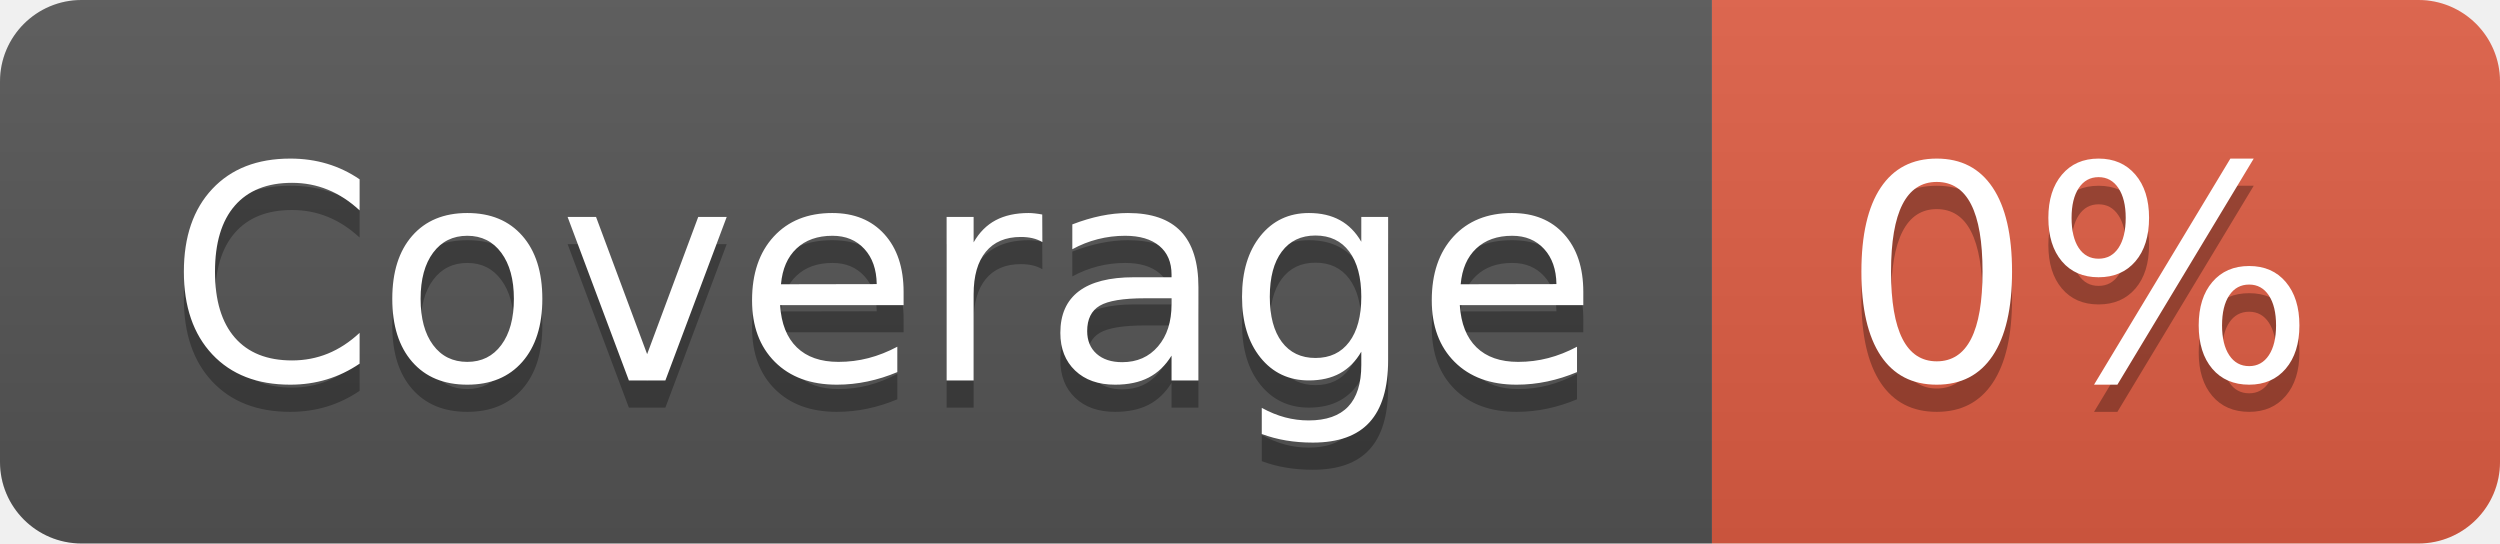
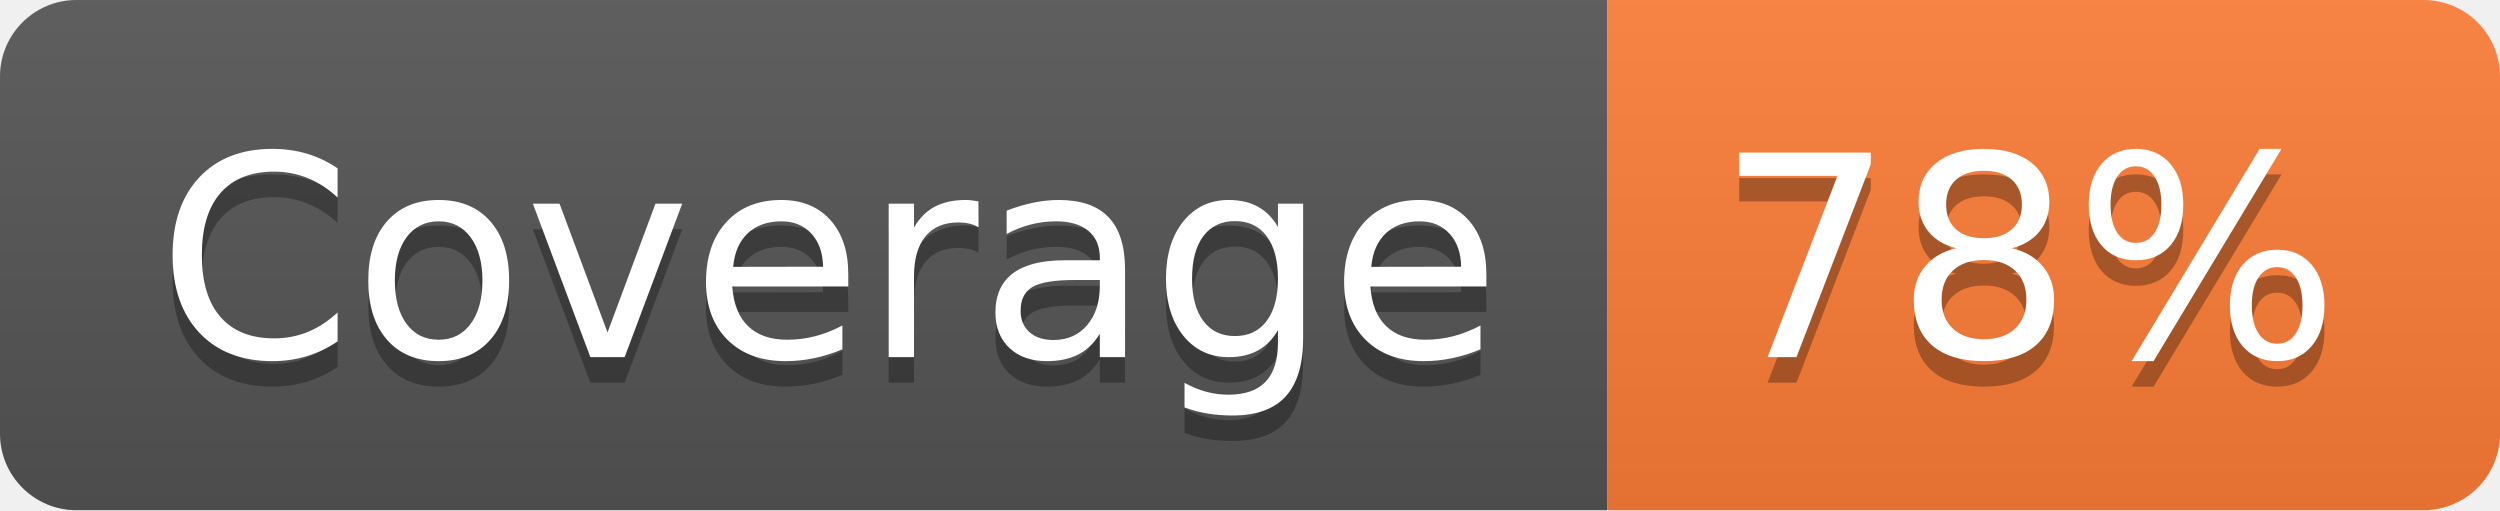
- <svg xmlns="http://www.w3.org/2000/svg" width="92" height="20" role="img" aria-label="Coverage: 0%">
+ <svg xmlns="http://www.w3.org/2000/svg" width="98" height="20" role="img" aria-label="Coverage: 78%">
  <linearGradient id="s" x2="0" y2="100%">
    <stop offset="0" stop-color="#bbb" stop-opacity=".1" />
    <stop offset="1" stop-opacity=".1" />
  </linearGradient>
  <clipPath id="r">
-     <rect width="92" height="20" rx="3" fill="#fff" />
+     <rect width="98" height="20" rx="3" fill="#fff" />
  </clipPath>
  <g clip-path="url(#r)">
    <rect width="63" height="20" fill="#555" />
-     <rect x="63" width="29" height="20" fill="#e05d44" />
-     <rect width="92" height="20" fill="url(#s)" />
+     <rect x="63" width="35" height="20" fill="#fe7d37" />
+     <rect width="98" height="20" fill="url(#s)" />
  </g>
  <g fill="#fff" text-anchor="middle" font-family="Verdana,Geneva,DejaVu Sans,sans-serif" text-rendering="geometricPrecision" font-size="110">
    <text aria-hidden="true" x="325" y="150" fill="#010101" fill-opacity=".3" transform="scale(.1)" textLength="530">Coverage</text>
    <text x="325" y="140" transform="scale(.1)" fill="#fff" textLength="530">Coverage</text>
-     <text aria-hidden="true" x="765" y="150" fill="#010101" fill-opacity=".3" transform="scale(.1)" textLength="190">0%</text>
-     <text x="765" y="140" transform="scale(.1)" fill="#fff" textLength="190">0%</text>
+     <text aria-hidden="true" x="795" y="150" fill="#010101" fill-opacity=".3" transform="scale(.1)" textLength="250">78%</text>
+     <text x="795" y="140" transform="scale(.1)" fill="#fff" textLength="250">78%</text>
  </g>
</svg>
